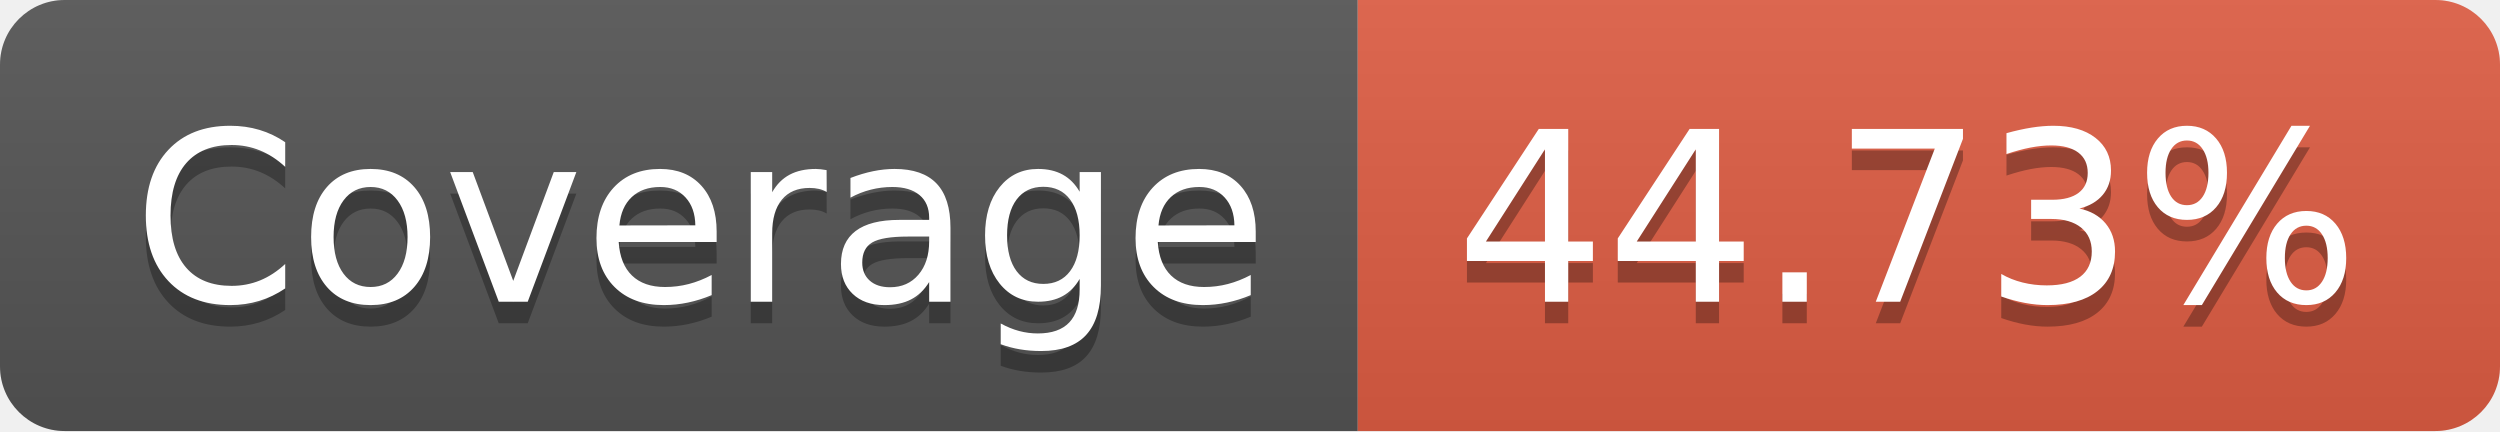
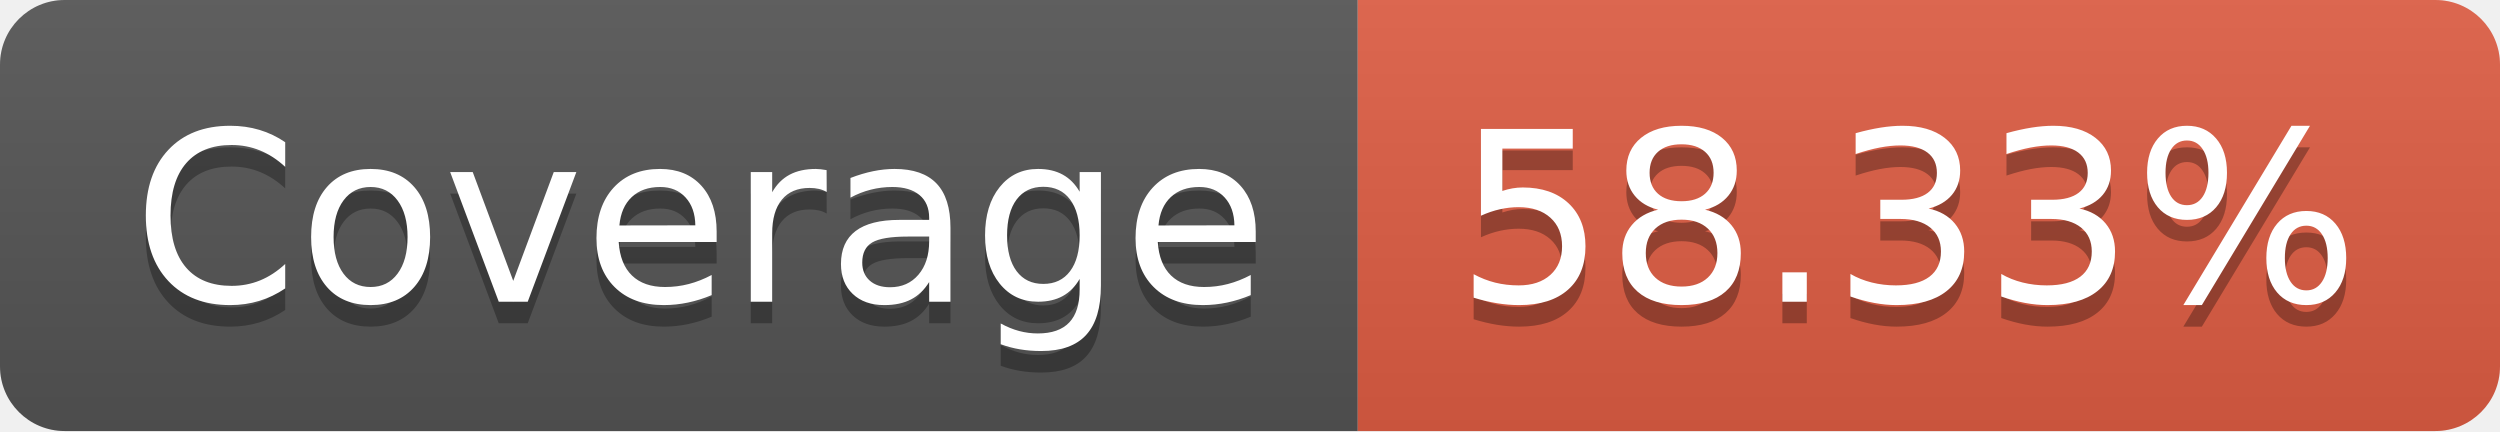
- <svg xmlns="http://www.w3.org/2000/svg" width="116" height="20" role="img" aria-label="Coverage: 44.73%">
+ <svg xmlns="http://www.w3.org/2000/svg" width="116" height="20" role="img" aria-label="Coverage: 58.33%">
  <linearGradient id="s" x2="0" y2="100%">
    <stop offset="0" stop-color="#bbb" stop-opacity=".1" />
    <stop offset="1" stop-opacity=".1" />
  </linearGradient>
  <clipPath id="r">
    <rect width="116" height="20" rx="3" fill="#fff" />
  </clipPath>
  <g clip-path="url(#r)">
    <rect width="63" height="20" fill="#555" />
    <rect x="63" width="53" height="20" fill="#e05d44" />
    <rect width="116" height="20" fill="url(#s)" />
  </g>
  <g fill="#fff" text-anchor="middle" font-family="Verdana,Geneva,DejaVu Sans,sans-serif" text-rendering="geometricPrecision" font-size="110">
    <text aria-hidden="true" x="325" y="150" fill="#010101" fill-opacity=".3" transform="scale(.1)" textLength="530">Coverage</text>
    <text x="325" y="140" transform="scale(.1)" fill="#fff" textLength="530">Coverage</text>
-     <text aria-hidden="true" x="885" y="150" fill="#010101" fill-opacity=".3" transform="scale(.1)" textLength="430">44.73%</text>
-     <text x="885" y="140" transform="scale(.1)" fill="#fff" textLength="430">44.73%</text>
+     <text aria-hidden="true" x="885" y="150" fill="#010101" fill-opacity=".3" transform="scale(.1)" textLength="430">58.33%</text>
+     <text x="885" y="140" transform="scale(.1)" fill="#fff" textLength="430">58.33%</text>
  </g>
</svg>
